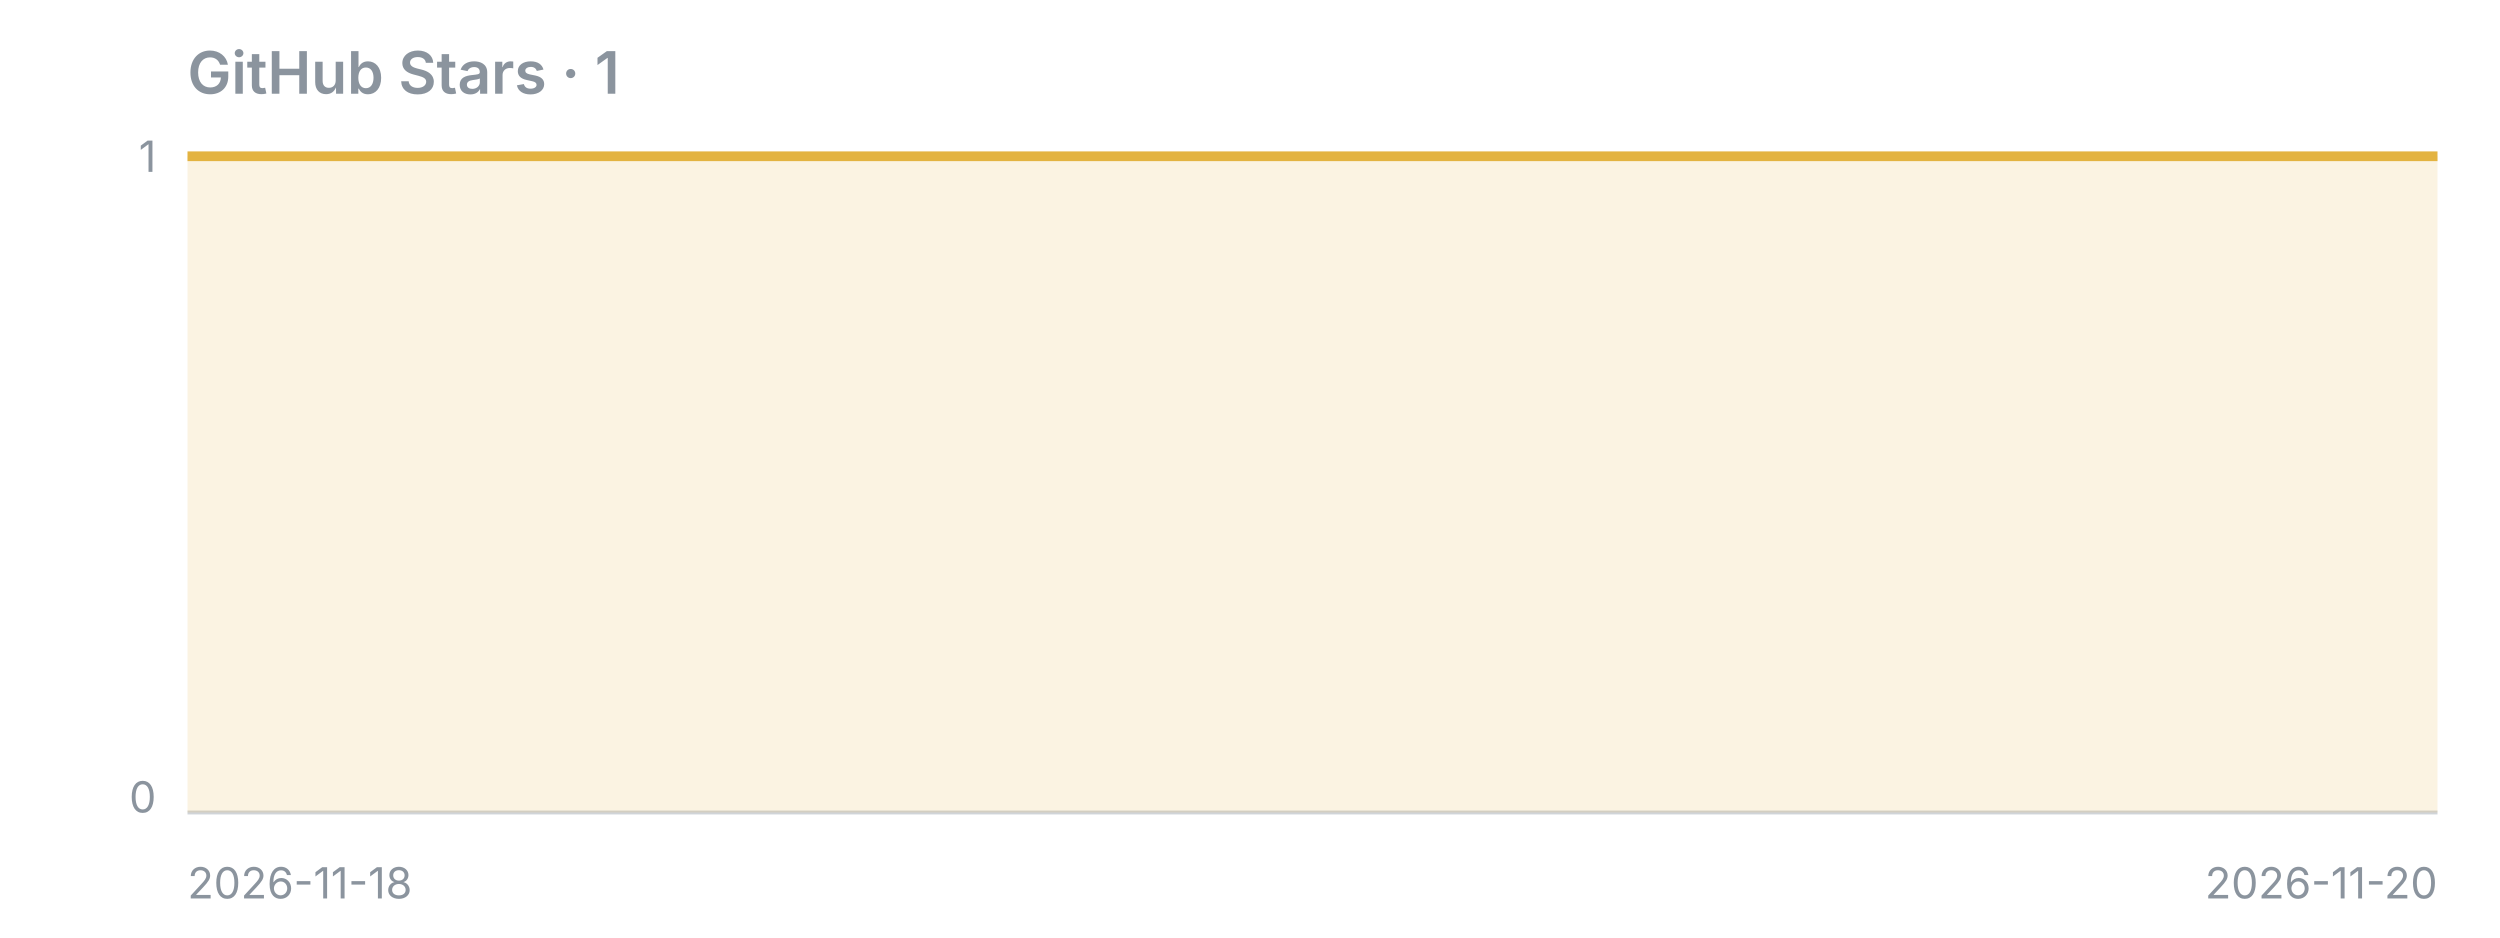
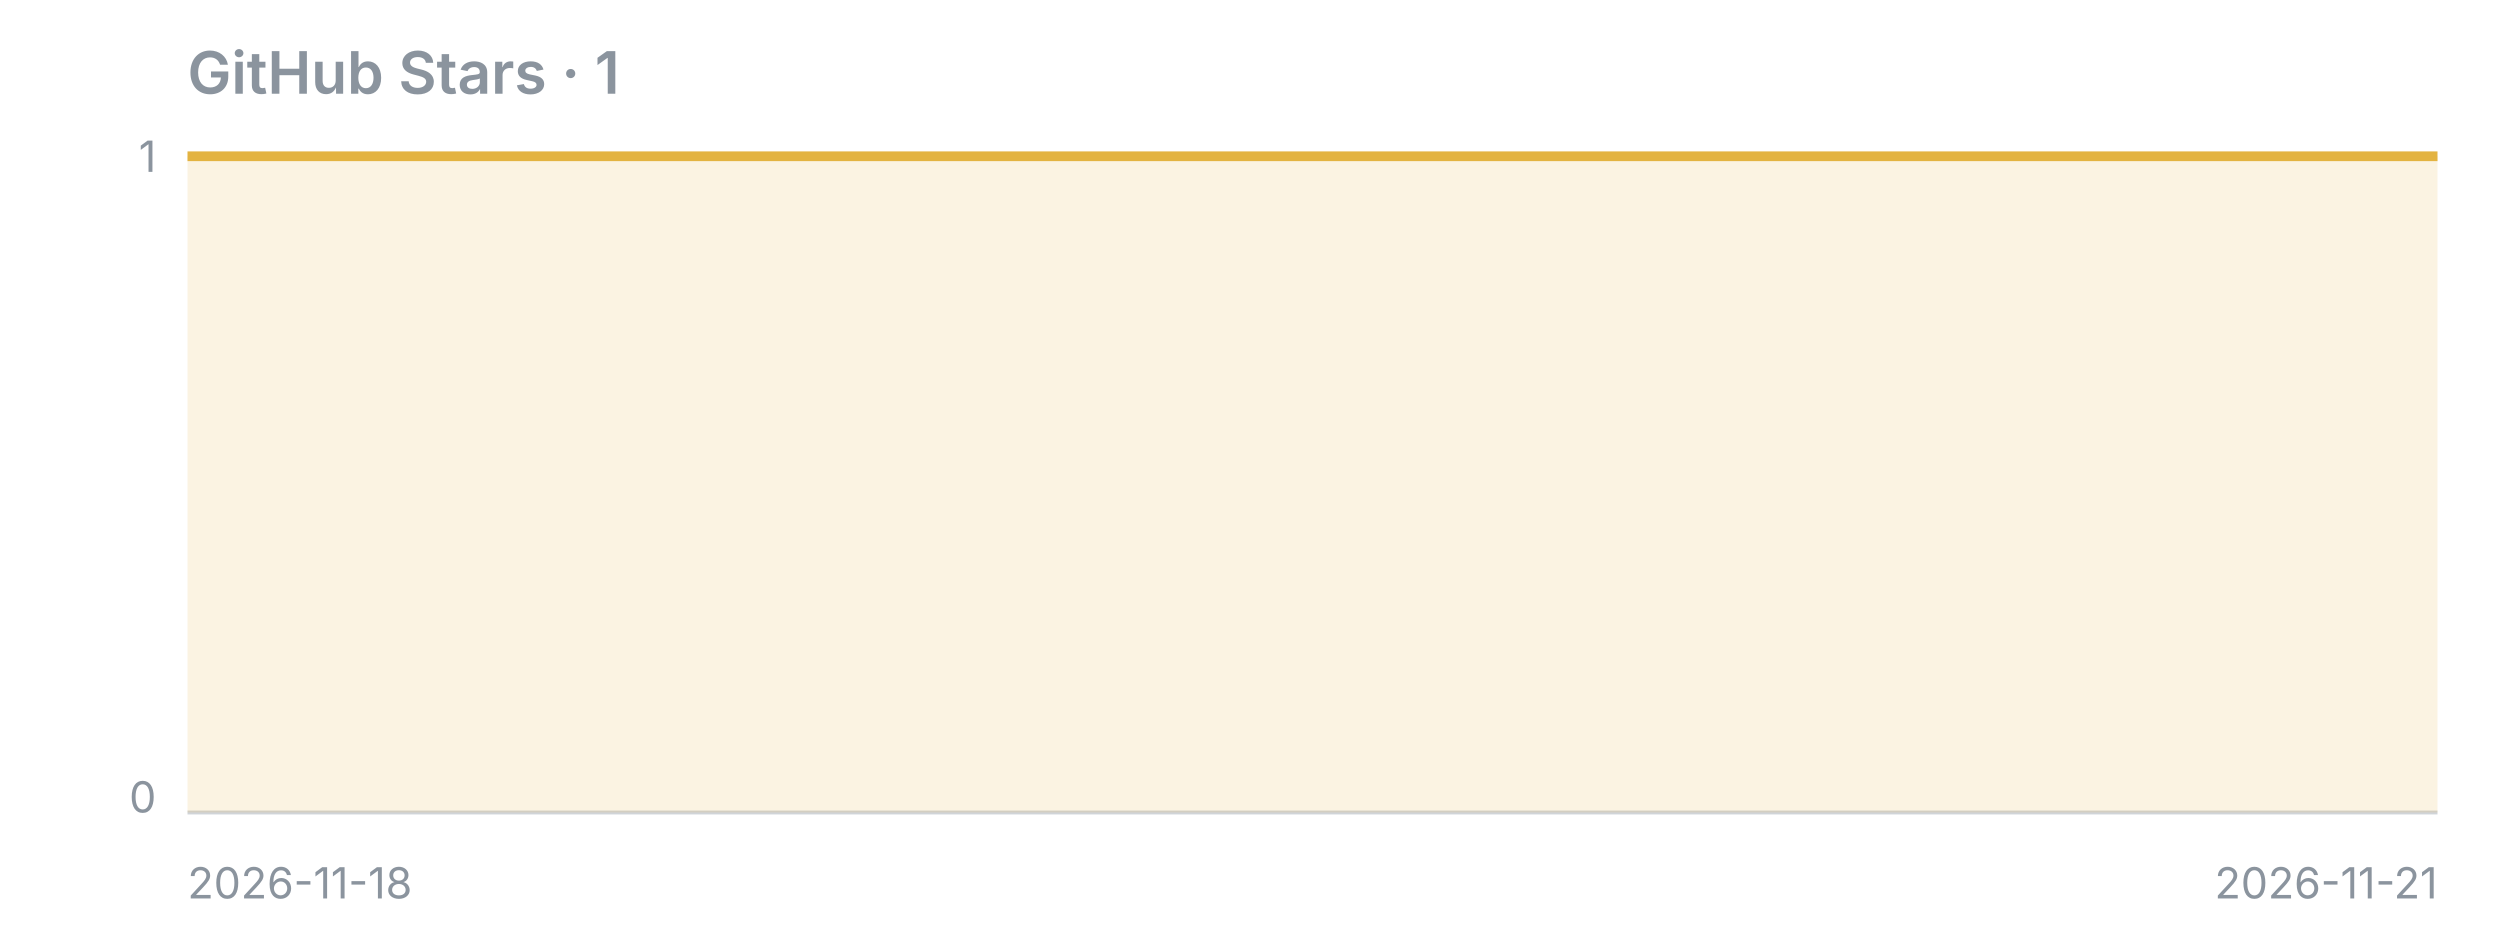
<svg xmlns="http://www.w3.org/2000/svg" width="640" height="240" viewBox="0 0 640 240">
  <text x="48" y="24" font-family="-apple-system,Segoe UI,sans-serif" fill="#8b949e" font-size="15" font-weight="600">GitHub Stars · 1</text>
  <line x1="48" y1="208" x2="624" y2="208" stroke="#8b949e" stroke-opacity="0.4" />
-   <polygon points="48,208 48.0,40.0 336.0,40.0 624.0,40.0 624,208" fill="#e3b341" fill-opacity="0.15" />
-   <polyline points="48.0,40.0 336.0,40.0 624.0,40.0" fill="none" stroke="#e3b341" stroke-width="2.5" stroke-linejoin="round" />
+   <polygon points="48,208 48.0,40.0 240.0,40.0 432.0,40.0 624.0,40.0 624,208" fill="#e3b341" fill-opacity="0.15" />
+   <polyline points="48.0,40.0 240.0,40.0 432.0,40.0 624.0,40.0" fill="none" stroke="#e3b341" stroke-width="2.5" stroke-linejoin="round" />
  <text x="40" y="44" font-family="-apple-system,Segoe UI,sans-serif" fill="#8b949e" font-size="11" text-anchor="end">1</text>
  <text x="40" y="208" font-family="-apple-system,Segoe UI,sans-serif" fill="#8b949e" font-size="11" text-anchor="end">0</text>
  <text x="48" y="230" font-family="-apple-system,Segoe UI,sans-serif" fill="#8b949e" font-size="11">2026-11-18</text>
-   <text x="624" y="230" font-family="-apple-system,Segoe UI,sans-serif" fill="#8b949e" font-size="11" text-anchor="end">2026-11-20</text>
+   <text x="624" y="230" font-family="-apple-system,Segoe UI,sans-serif" fill="#8b949e" font-size="11" text-anchor="end">2026-11-21</text>
</svg>
